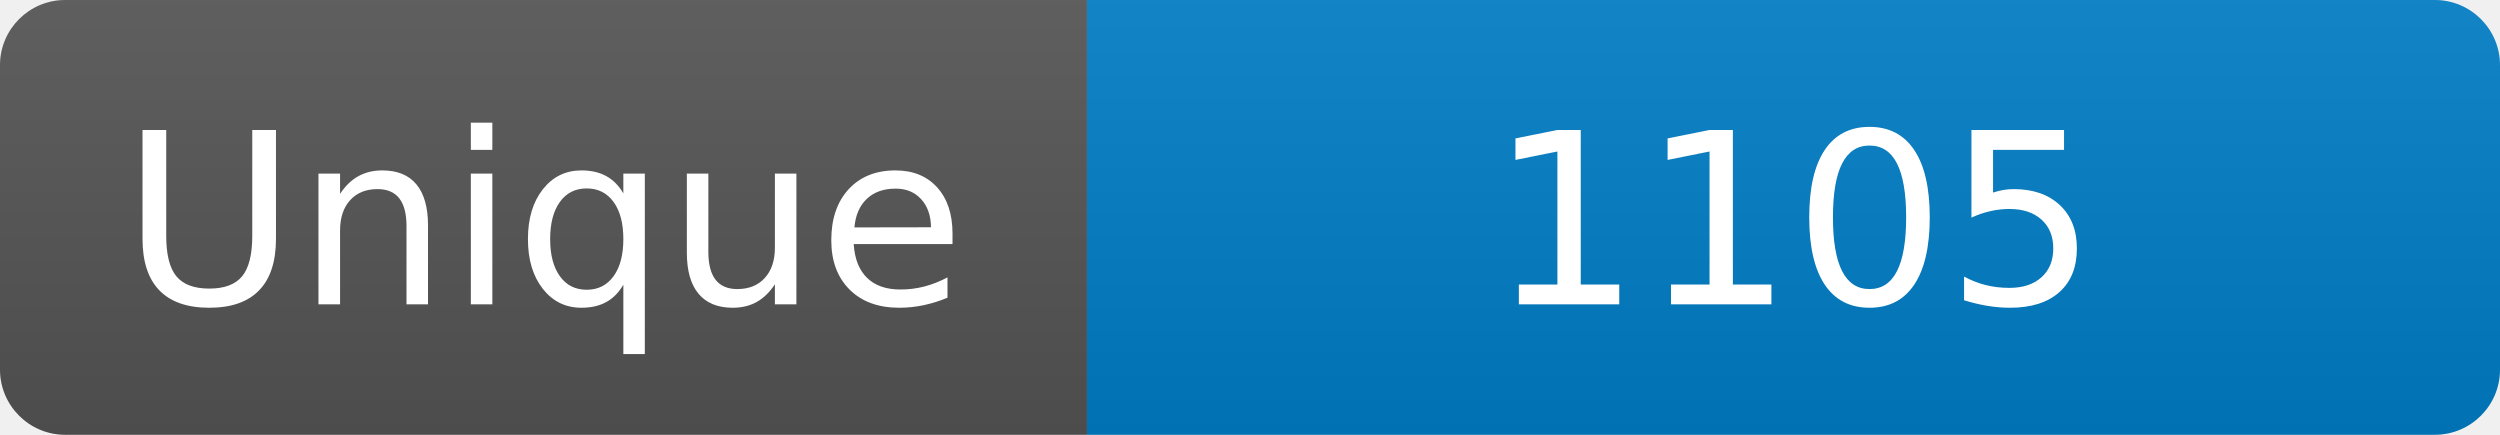
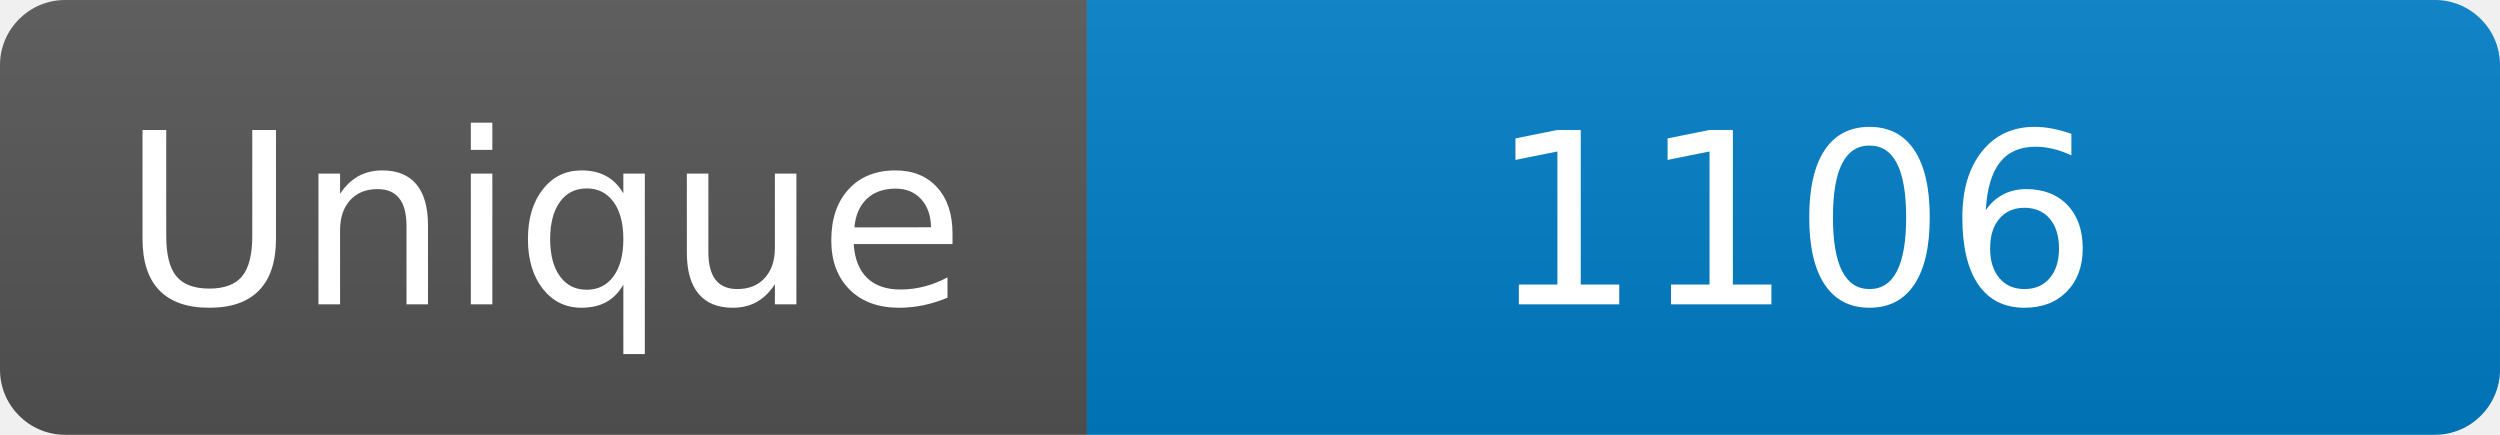
<svg xmlns="http://www.w3.org/2000/svg" width="115" height="20" role="img" aria-label="Maintained?: yes">
  <linearGradient id="s" x2="0" y2="100%">
    <stop offset="0" stop-color="#bbb" stop-opacity=".1" />
    <stop offset="1" stop-opacity=".1" />
  </linearGradient>
  <clipPath id="r">
    <rect width="115" height="20" rx="3" fill="#fff" />
  </clipPath>
  <g clip-path="url(#r)">
    <rect width="50" height="20" fill="#555" />
    <rect x="50" width="160" height="20" fill="#007ec6" />
    <rect width="115" height="20" fill="url(#s)" />
  </g>
  <g fill="#fff" text-anchor="middle" font-family="Verdana,Geneva,DejaVu Sans,sans-serif" font-size="110">
    <text x="250" y="140" transform="scale(.1)" fill="#fff">Unique</text>
-     <text x="825" y="140" transform="scale(.1)" fill="#fff">1105</text>
+     <text x="825" y="140" transform="scale(.1)" fill="#fff">1106</text>
  </g>
</svg>
